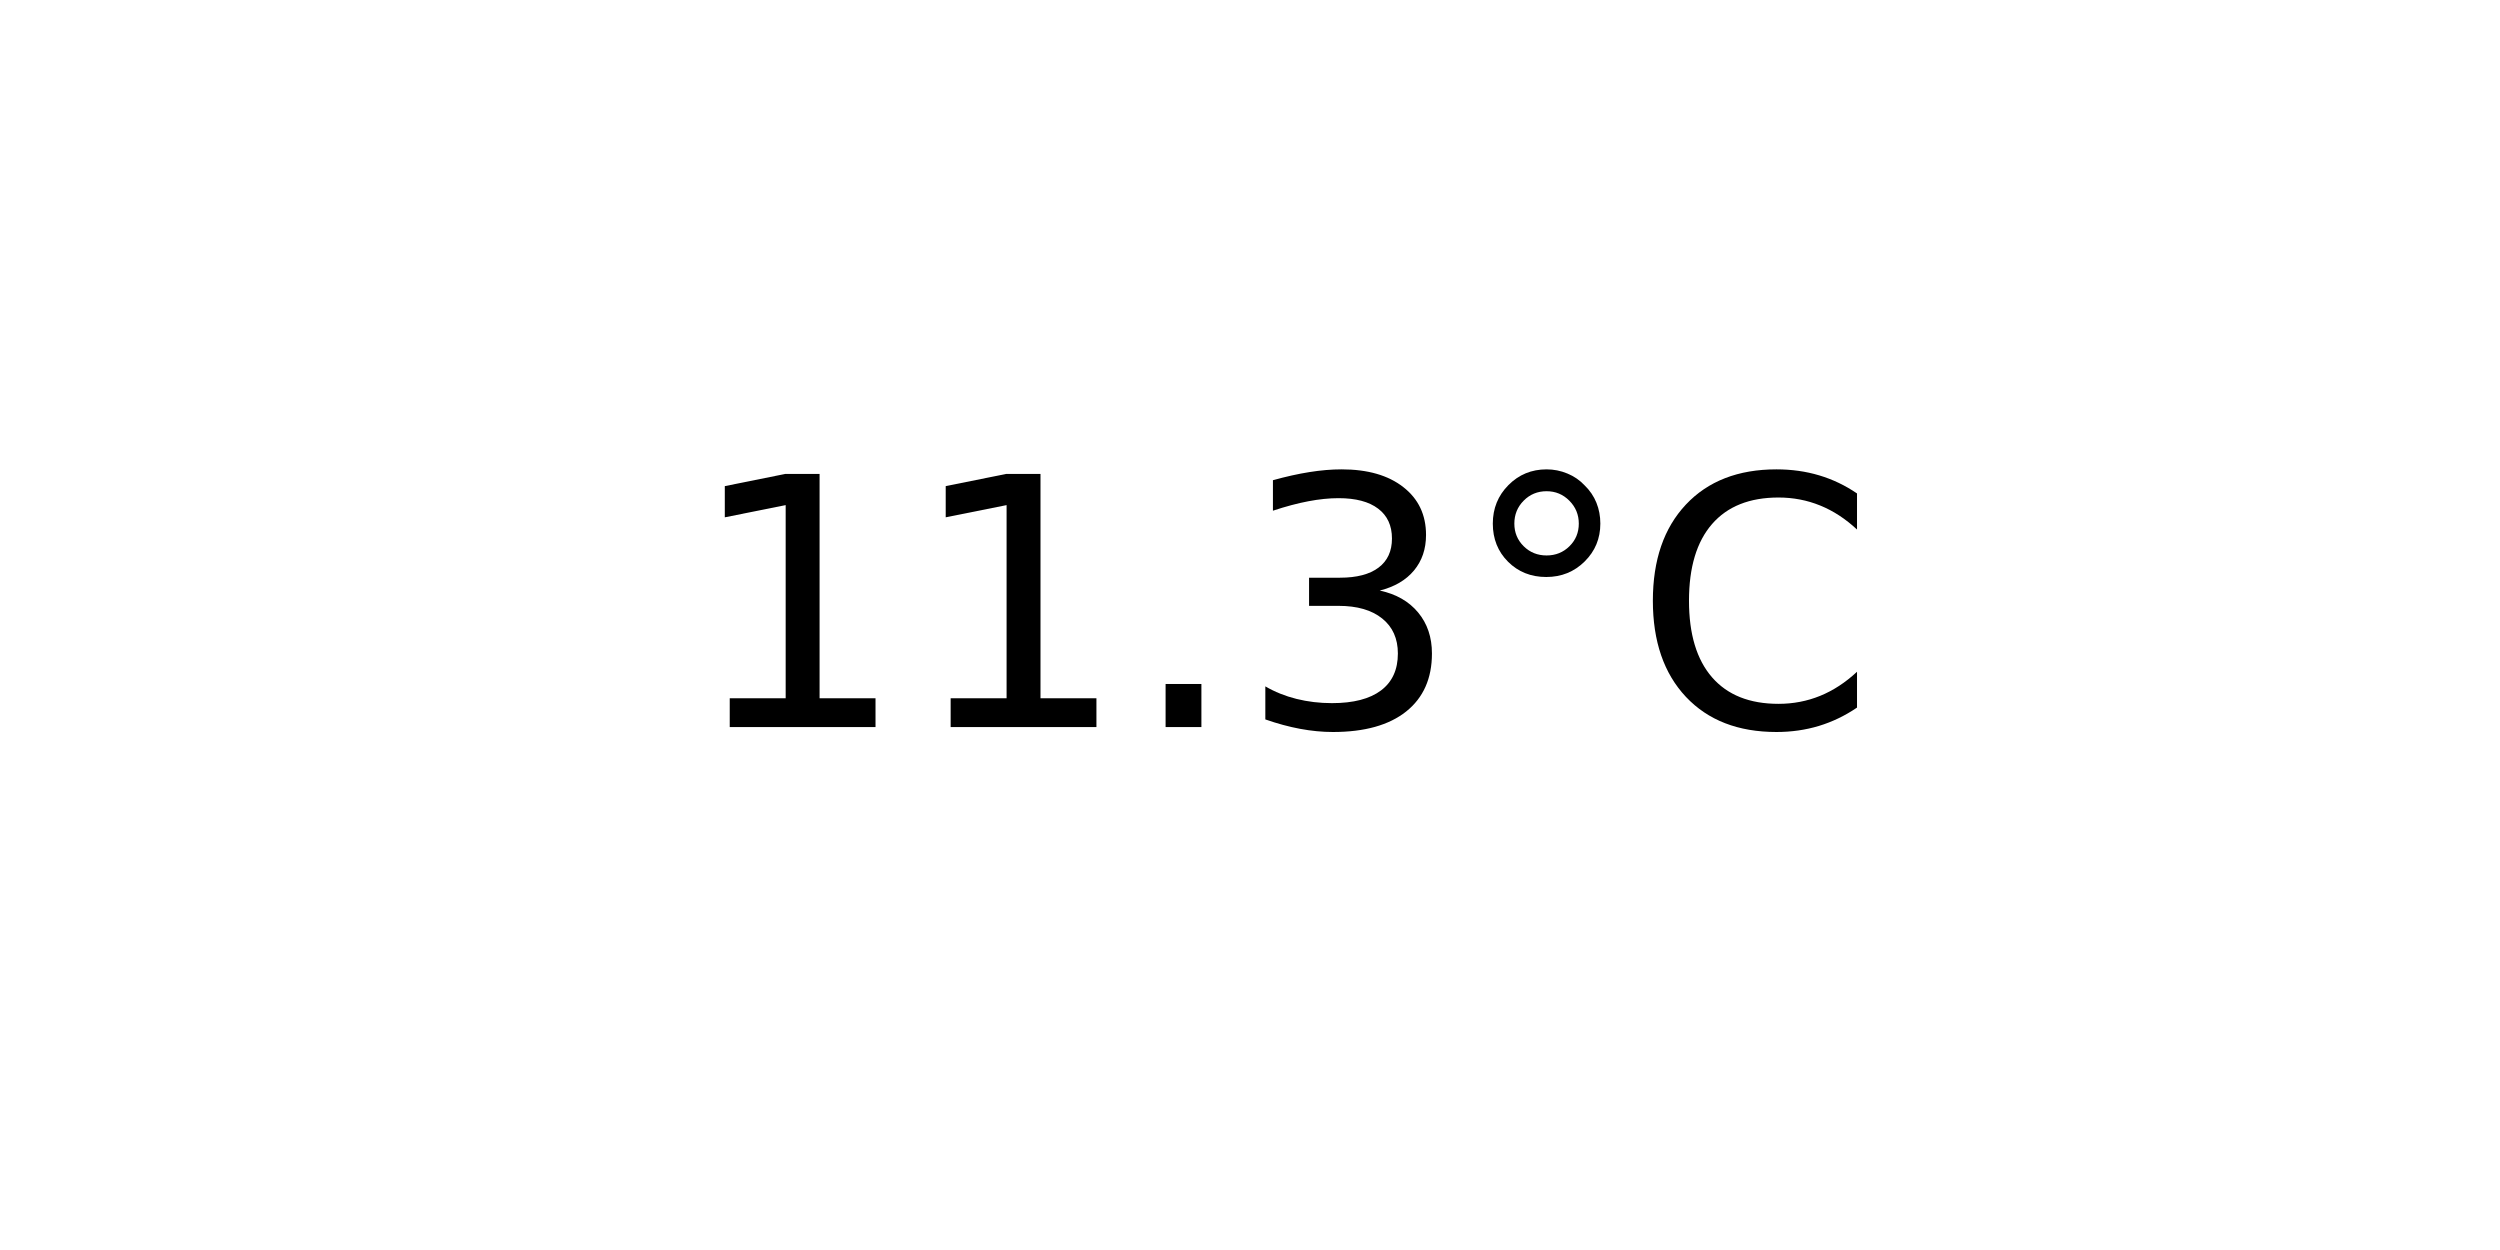
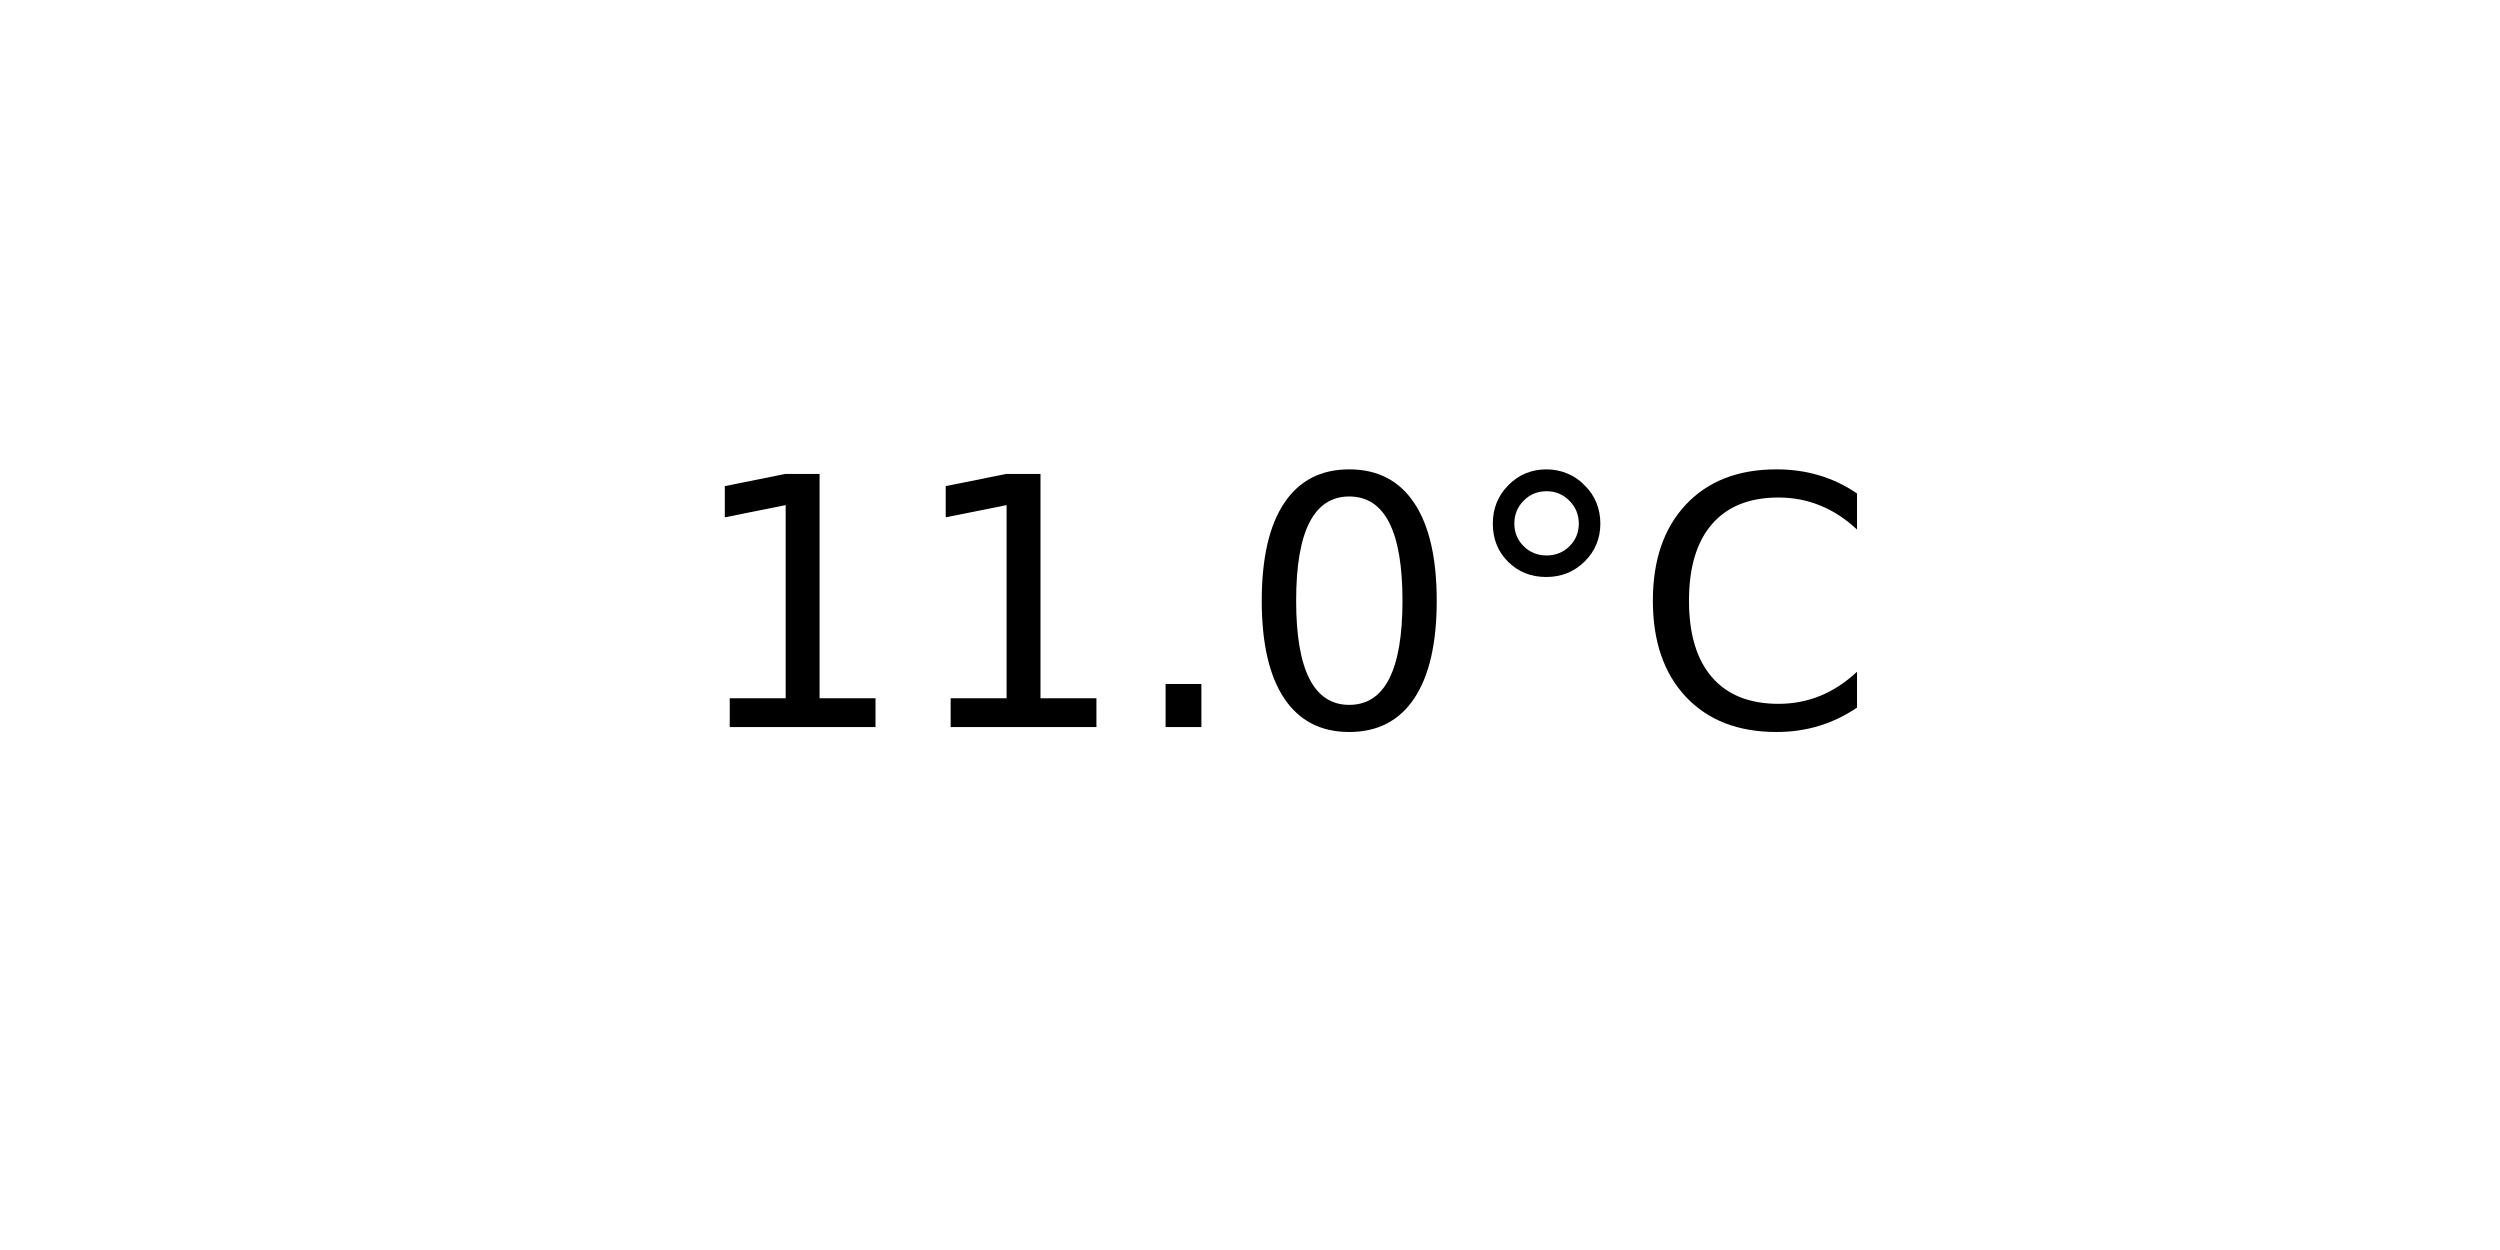
<svg xmlns="http://www.w3.org/2000/svg" xmlns:xlink="http://www.w3.org/1999/xlink" width="72pt" height="36pt" viewBox="0 0 72 36" version="1.1">
  <defs>
    <style type="text/css">*{stroke-linejoin: round; stroke-linecap: butt}</style>
  </defs>
  <g id="figure_1">
    <g id="axes_1">
      <g id="text_1">
        <g transform="translate(19.77578 20.93937) scale(0.1 -0.1)">
          <defs>
            <path id="DejaVuSans-31" d="M 794 531  L 1825 531  L 1825 4091  L 703 3866  L 703 4441  L 1819 4666  L 2450 4666  L 2450 531  L 3481 531  L 3481 0  L 794 0  L 794 531  z " transform="scale(0.015625)" />
            <path id="DejaVuSans-2e" d="M 684 794  L 1344 794  L 1344 0  L 684 0  L 684 794  z " transform="scale(0.015625)" />
-             <path id="DejaVuSans-33" d="M 2597 2516  Q 3050 2419 3304 2112  Q 3559 1806 3559 1356  Q 3559 666 3084 287  Q 2609 -91 1734 -91  Q 1441 -91 1130 -33  Q 819 25 488 141  L 488 750  Q 750 597 1062 519  Q 1375 441 1716 441  Q 2309 441 2620 675  Q 2931 909 2931 1356  Q 2931 1769 2642 2001  Q 2353 2234 1838 2234  L 1294 2234  L 1294 2753  L 1863 2753  Q 2328 2753 2575 2939  Q 2822 3125 2822 3475  Q 2822 3834 2567 4026  Q 2313 4219 1838 4219  Q 1578 4219 1281 4162  Q 984 4106 628 3988  L 628 4550  Q 988 4650 1302 4700  Q 1616 4750 1894 4750  Q 2613 4750 3031 4423  Q 3450 4097 3450 3541  Q 3450 3153 3228 2886  Q 3006 2619 2597 2516  z " transform="scale(0.015625)" />
+             <path id="DejaVuSans-30" d="M 2034 4250  Q 1547 4250 1301 3770  Q 1056 3291 1056 2328  Q 1056 1369 1301 889  Q 1547 409 2034 409  Q 2525 409 2770 889  Q 3016 1369 3016 2328  Q 3016 3291 2770 3770  Q 2525 4250 2034 4250  z M 2034 4750  Q 2819 4750 3233 4129  Q 3647 3509 3647 2328  Q 3647 1150 3233 529  Q 2819 -91 2034 -91  Q 1250 -91 836 529  Q 422 1150 422 2328  Q 422 3509 836 4129  Q 1250 4750 2034 4750  z " transform="scale(0.015625)" />
            <path id="DejaVuSans-b0" d="M 1600 4347  Q 1350 4347 1178 4173  Q 1006 4000 1006 3750  Q 1006 3503 1178 3333  Q 1350 3163 1600 3163  Q 1850 3163 2022 3333  Q 2194 3503 2194 3750  Q 2194 3997 2020 4172  Q 1847 4347 1600 4347  z M 1600 4750  Q 1800 4750 1984 4673  Q 2169 4597 2303 4453  Q 2447 4313 2519 4134  Q 2591 3956 2591 3750  Q 2591 3338 2302 3052  Q 2013 2766 1594 2766  Q 1172 2766 890 3047  Q 609 3328 609 3750  Q 609 4169 896 4459  Q 1184 4750 1600 4750  z " transform="scale(0.015625)" />
            <path id="DejaVuSans-43" d="M 4122 4306  L 4122 3641  Q 3803 3938 3442 4084  Q 3081 4231 2675 4231  Q 1875 4231 1450 3742  Q 1025 3253 1025 2328  Q 1025 1406 1450 917  Q 1875 428 2675 428  Q 3081 428 3442 575  Q 3803 722 4122 1019  L 4122 359  Q 3791 134 3420 21  Q 3050 -91 2638 -91  Q 1578 -91 968 557  Q 359 1206 359 2328  Q 359 3453 968 4101  Q 1578 4750 2638 4750  Q 3056 4750 3426 4639  Q 3797 4528 4122 4306  z " transform="scale(0.015625)" />
          </defs>
          <use xlink:href="#DejaVuSans-31" />
          <use xlink:href="#DejaVuSans-31" x="63.623" />
          <use xlink:href="#DejaVuSans-2e" x="127.246" />
-           <use xlink:href="#DejaVuSans-33" x="159.033" />
+           <use xlink:href="#DejaVuSans-30" x="159.033" />
          <use xlink:href="#DejaVuSans-b0" x="222.656" />
          <use xlink:href="#DejaVuSans-43" x="272.656" />
        </g>
      </g>
    </g>
  </g>
</svg>
